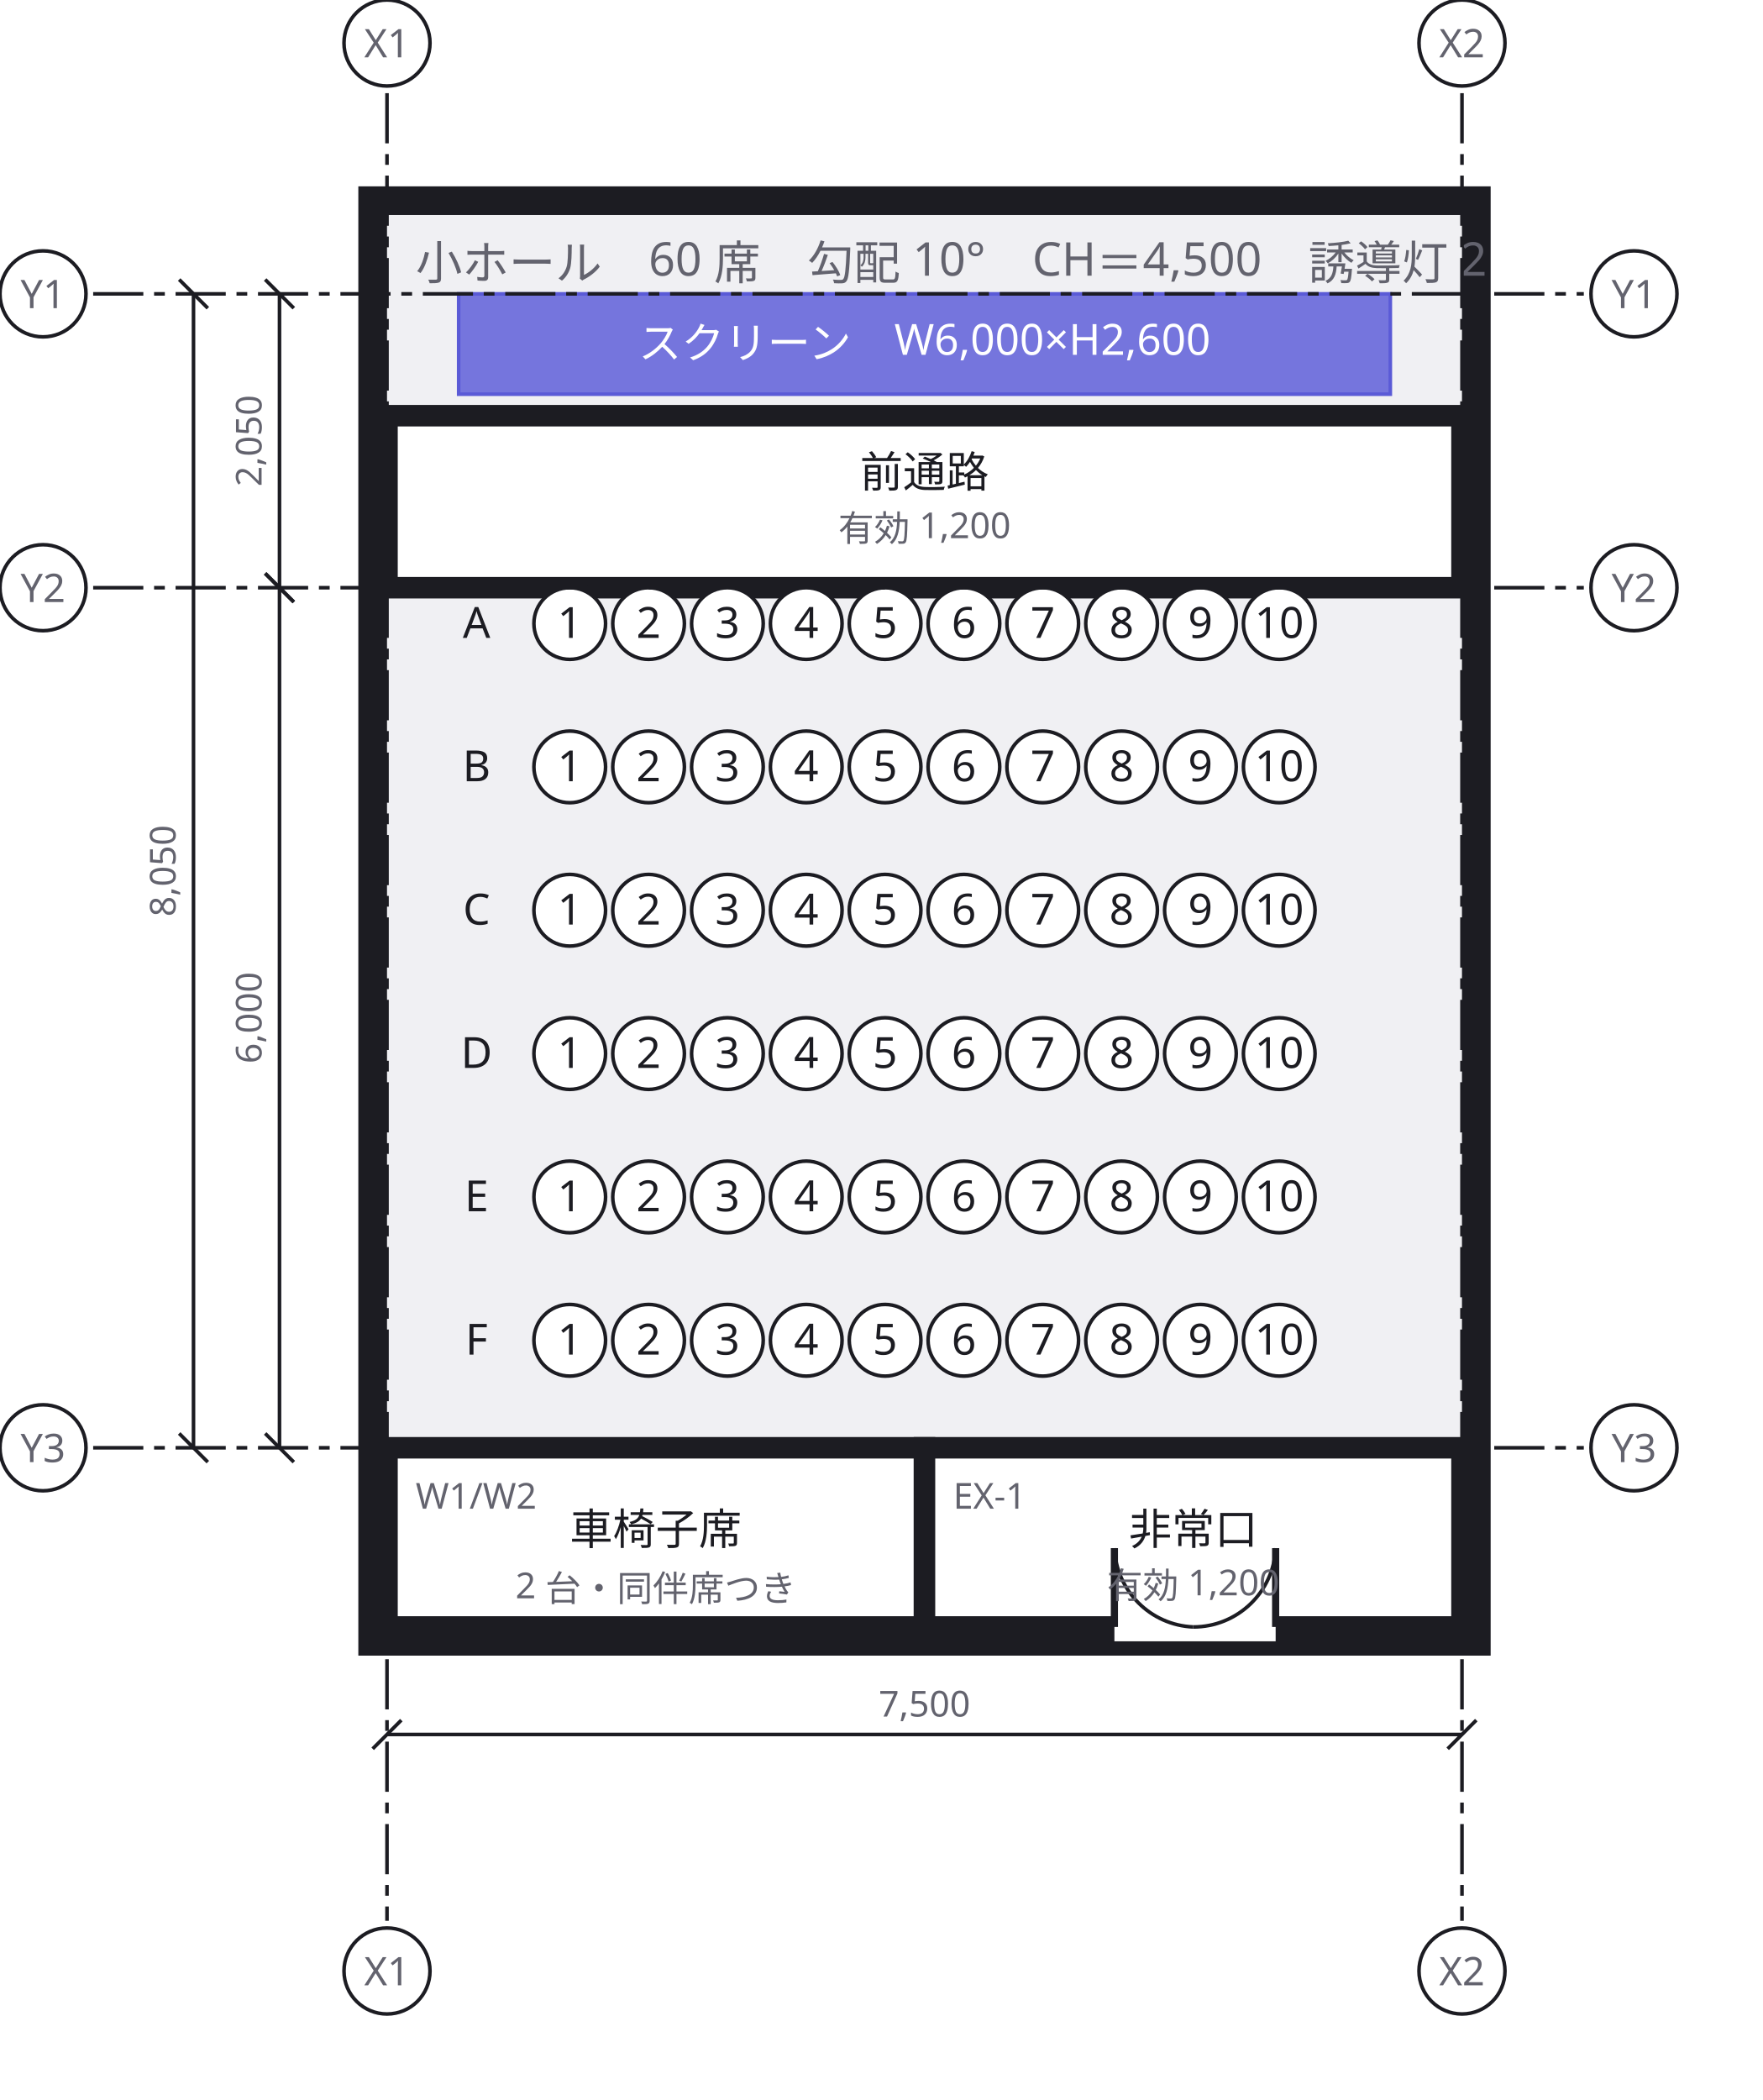
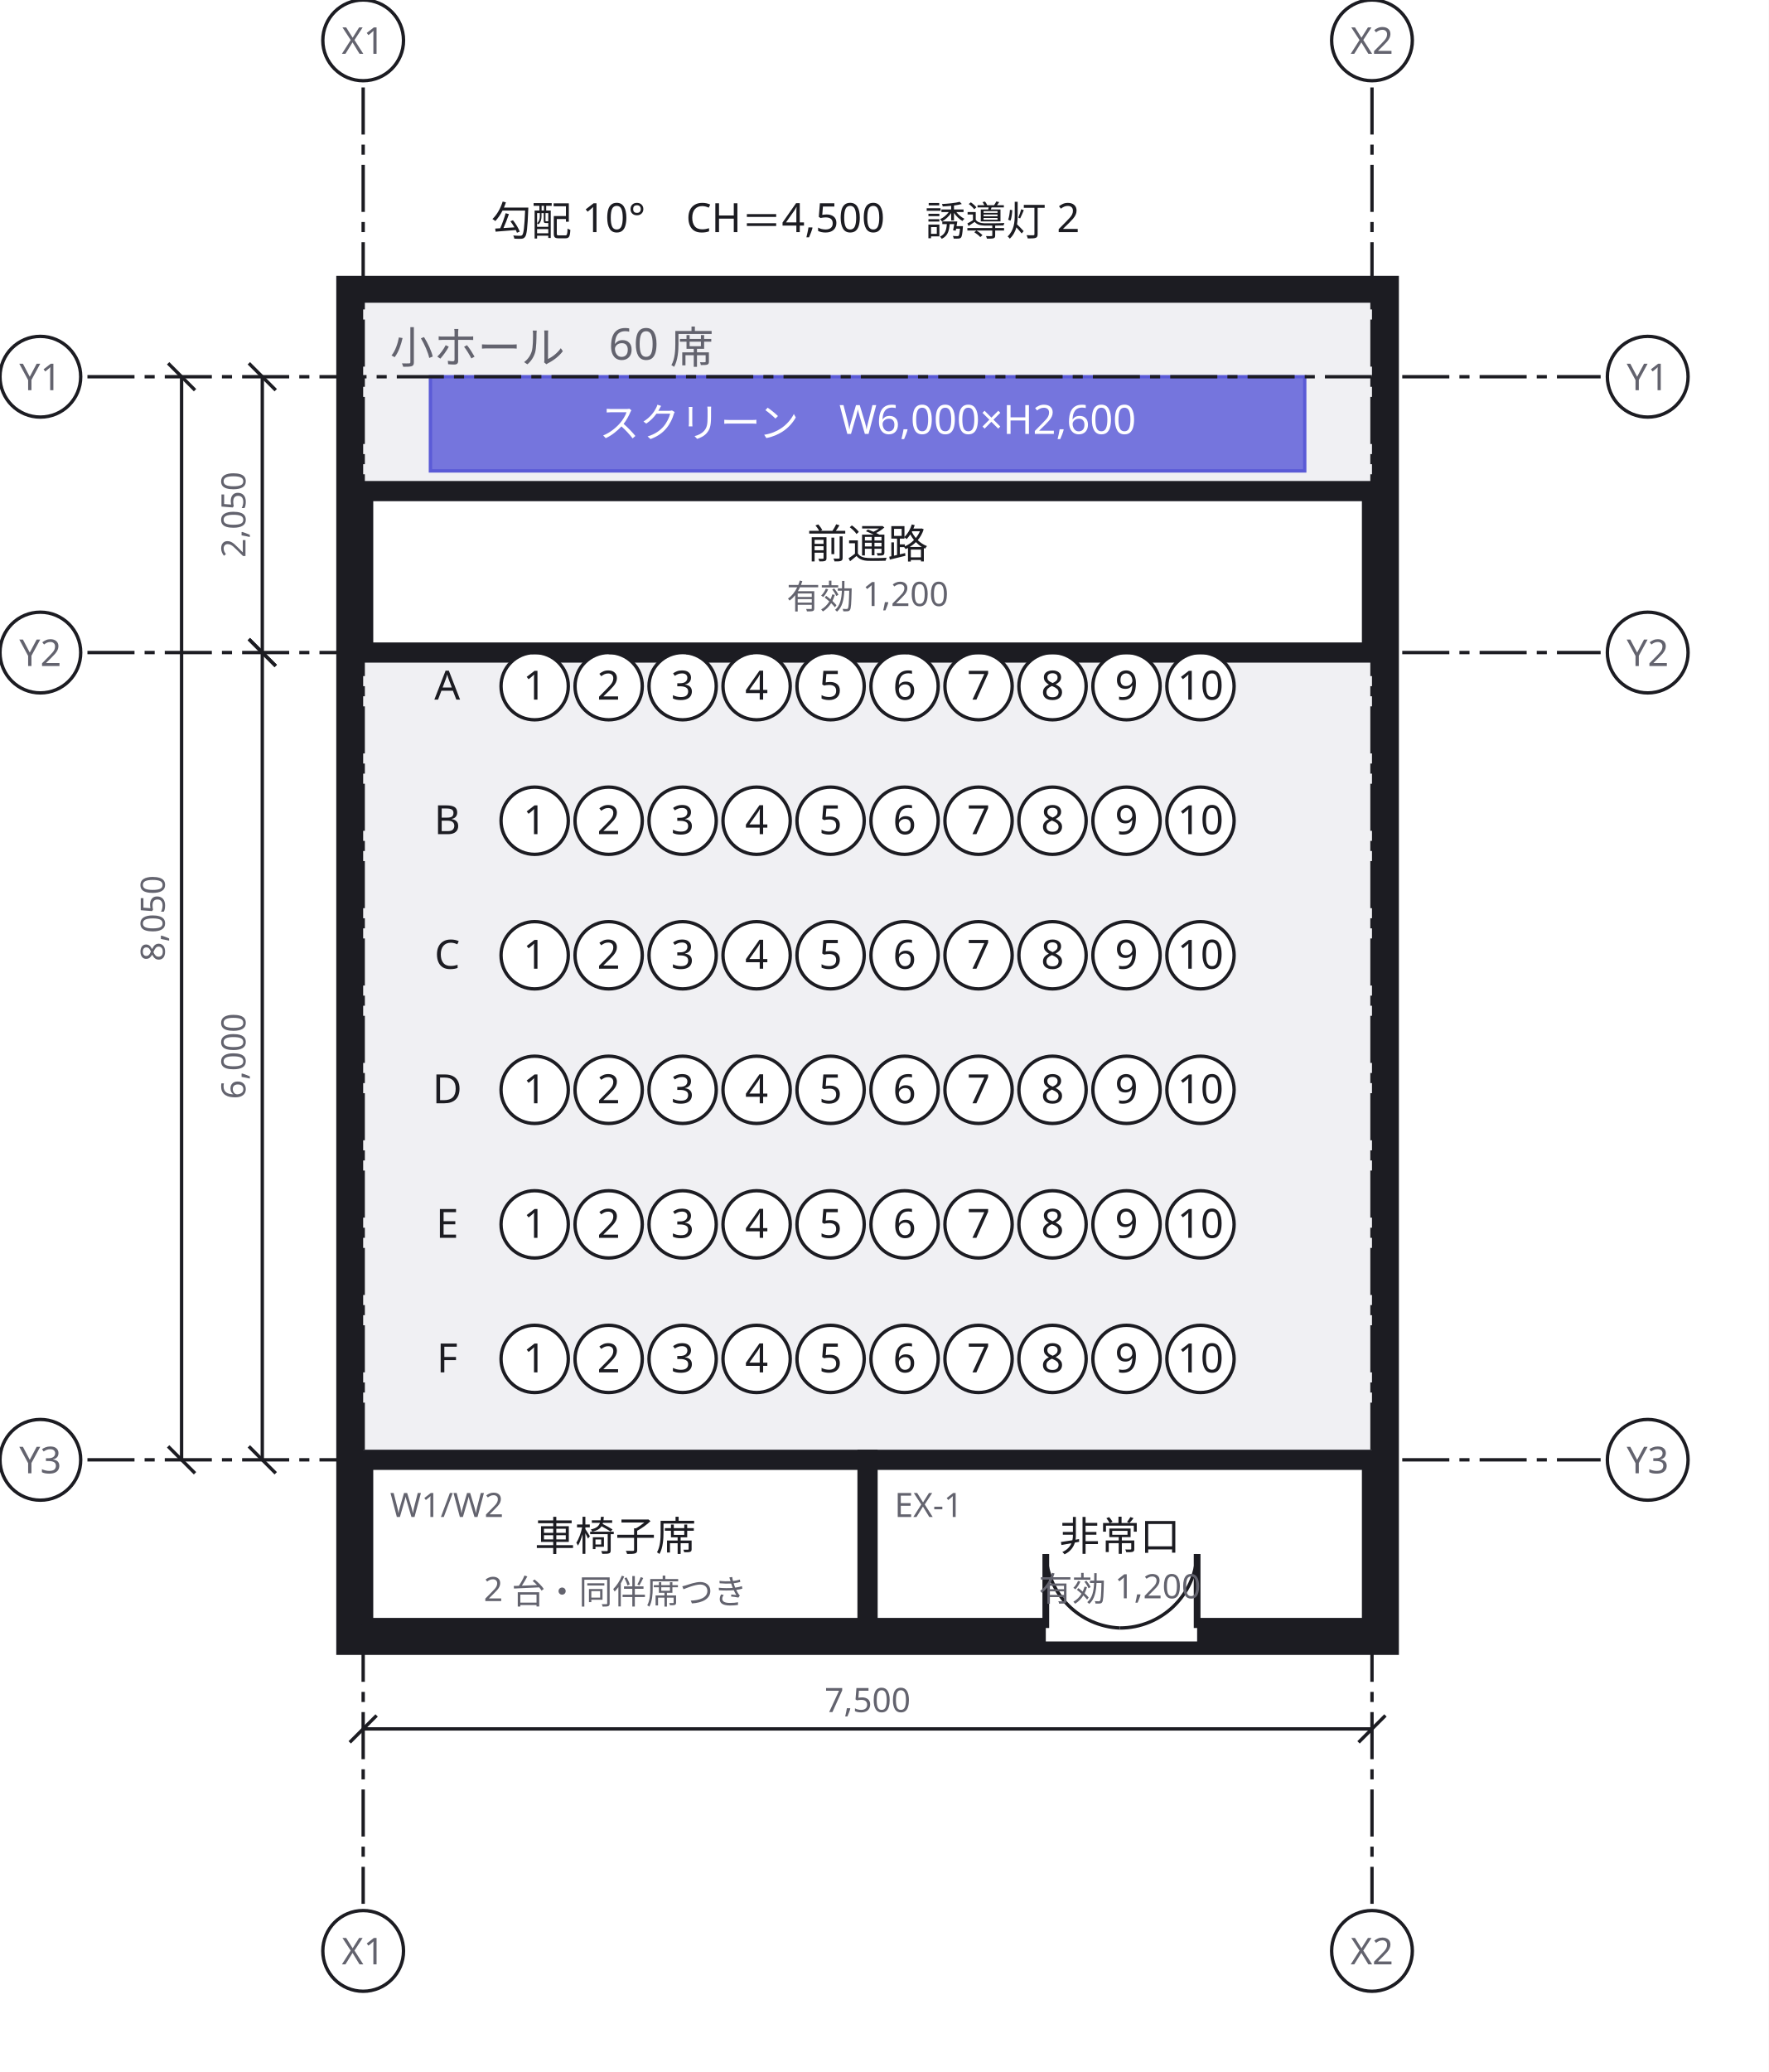
- <svg xmlns="http://www.w3.org/2000/svg" width="492" height="586" viewBox="0 0 492 586">
+ <svg xmlns="http://www.w3.org/2000/svg" width="526" height="616" viewBox="0 0 526 616">
  <defs>
    <marker id="arrow" viewBox="0 0 10 10" refX="9" refY="5" markerWidth="6" markerHeight="6" orient="auto">
      <path d="M 0 0 L 10 5 L 0 10 z" fill="#63636e" />
    </marker>
  </defs>
-   <rect data-paper="1" x="0" y="0" width="492" height="586" fill="#ffffff" />
+   <rect data-paper="1" x="0" y="0" width="526" height="616" fill="#ffffff" />
  <g data-group="hall">
-     <rect x="104" y="56" width="308" height="402" fill="#f0f0f3" stroke="#1c1c22" stroke-width="8" />
-     <text x="116" y="78" font-family="sans-serif" font-size="13" fill="#63636e">小ホール　60 席　勾配 10°　CH＝4,500　誘導灯 2</text>
+     <rect x="104" y="86" width="308" height="402" fill="#f0f0f3" stroke="#1c1c22" stroke-width="8" />
+     <text x="116" y="108" font-family="sans-serif" font-size="13" fill="#63636e">小ホール　60 席</text>
  </g>
  <g data-node="tsuro_f" data-pinned="false" data-shape="rect">
-     <rect x="108" y="116" width="300" height="48" fill="#ffffff" stroke="#1c1c22" stroke-width="6" />
-     <text x="258" y="136" text-anchor="middle" font-family="sans-serif" font-size="12" fill="#1c1c22">前通路</text>
-     <text x="258" y="151" text-anchor="middle" font-family="sans-serif" font-size="10" fill="#63636e">有効 1,200</text>
+     <rect x="108" y="146" width="300" height="48" fill="#ffffff" stroke="#1c1c22" stroke-width="6" />
+     <text x="258" y="166" text-anchor="middle" font-family="sans-serif" font-size="12" fill="#1c1c22">前通路</text>
+     <text x="258" y="181" text-anchor="middle" font-family="sans-serif" font-size="10" fill="#63636e">有効 1,200</text>
  </g>
  <g data-node="w1" data-pinned="false" data-shape="rect">
-     <rect x="108" y="404" width="150" height="50" fill="#ffffff" stroke="#1c1c22" stroke-width="6" />
-     <text x="116" y="421" font-family="sans-serif" font-size="10" fill="#63636e">W1/W2</text>
-     <text x="183" y="431" text-anchor="middle" font-family="sans-serif" font-size="12" fill="#1c1c22">車椅子席</text>
-     <text x="183" y="446" text-anchor="middle" font-family="sans-serif" font-size="10" fill="#63636e">2 台・同伴席つき</text>
+     <rect x="108" y="434" width="150" height="50" fill="#ffffff" stroke="#1c1c22" stroke-width="6" />
+     <text x="116" y="451" font-family="sans-serif" font-size="10" fill="#63636e">W1/W2</text>
+     <text x="183" y="461" text-anchor="middle" font-family="sans-serif" font-size="12" fill="#1c1c22">車椅子席</text>
+     <text x="183" y="476" text-anchor="middle" font-family="sans-serif" font-size="10" fill="#63636e">2 台・同伴席つき</text>
  </g>
  <g data-node="deguchi" data-pinned="false" data-shape="rect">
-     <rect x="258" y="404" width="150" height="50" fill="#ffffff" stroke="#1c1c22" stroke-width="6" />
-     <line x1="311" y1="454" x2="356" y2="454" stroke="#ffffff" stroke-width="8" />
-     <line x1="311" y1="454" x2="311" y2="432" stroke="#1c1c22" stroke-width="2" />
-     <path d="M 311 432 A 23 23 0 0 0 333 454" fill="none" stroke="#1c1c22" stroke-width="1" />
-     <line x1="356" y1="454" x2="356" y2="432" stroke="#1c1c22" stroke-width="2" />
-     <path d="M 356 432 A 23 23 0 0 1 333 454" fill="none" stroke="#1c1c22" stroke-width="1" />
-     <text x="266" y="421" font-family="sans-serif" font-size="10" fill="#63636e">EX-1</text>
-     <text x="333" y="431" text-anchor="middle" font-family="sans-serif" font-size="12" fill="#1c1c22">非常口</text>
-     <text x="333" y="446" text-anchor="middle" font-family="sans-serif" font-size="10" fill="#63636e">有効 1,200</text>
+     <rect x="258" y="434" width="150" height="50" fill="#ffffff" stroke="#1c1c22" stroke-width="6" />
+     <line x1="311" y1="484" x2="356" y2="484" stroke="#ffffff" stroke-width="8" />
+     <line x1="311" y1="484" x2="311" y2="462" stroke="#1c1c22" stroke-width="2" />
+     <path d="M 311 462 A 23 23 0 0 0 333 484" fill="none" stroke="#1c1c22" stroke-width="1" />
+     <line x1="356" y1="484" x2="356" y2="462" stroke="#1c1c22" stroke-width="2" />
+     <path d="M 356 462 A 23 23 0 0 1 333 484" fill="none" stroke="#1c1c22" stroke-width="1" />
+     <text x="266" y="451" font-family="sans-serif" font-size="10" fill="#63636e">EX-1</text>
+     <text x="333" y="461" text-anchor="middle" font-family="sans-serif" font-size="12" fill="#1c1c22">非常口</text>
+     <text x="333" y="476" text-anchor="middle" font-family="sans-serif" font-size="10" fill="#63636e">有効 1,200</text>
  </g>
  <g data-node="screen" data-pinned="false" data-appearance="primary" data-shape="rect">
-     <rect x="128" y="82" width="260" height="28" fill="#eeeefb" stroke="#5b5bd6" stroke-width="1" />
-     <rect x="128" y="82" width="260" height="28" fill="#5b5bd6" fill-opacity="0.82" />
-     <text x="258" y="100" text-anchor="middle" font-family="sans-serif" font-size="12" fill="#ffffff">スクリーン　W6,000×H2,600</text>
+     <rect x="128" y="112" width="260" height="28" fill="#eeeefb" stroke="#5b5bd6" stroke-width="1" />
+     <rect x="128" y="112" width="260" height="28" fill="#5b5bd6" fill-opacity="0.82" />
+     <text x="258" y="130" text-anchor="middle" font-family="sans-serif" font-size="12" fill="#ffffff">スクリーン　W6,000×H2,600</text>
+   </g>
+   <g data-node="hallnote" data-pinned="false" data-shape="rect">
+     <text x="146" y="70" text-anchor="start" font-family="sans-serif" font-size="12" fill="#1c1c22">勾配 10°　CH＝4,500　誘導灯 2</text>
  </g>
  <g data-node="row_a" data-pinned="false" data-shape="rect">
-     <text x="133" y="178" text-anchor="middle" font-family="sans-serif" font-size="12" fill="#1c1c22">A</text>
+     <text x="133" y="208" text-anchor="middle" font-family="sans-serif" font-size="12" fill="#1c1c22">A</text>
  </g>
  <g data-node="row_b" data-pinned="false" data-shape="rect">
-     <text x="133" y="218" text-anchor="middle" font-family="sans-serif" font-size="12" fill="#1c1c22">B</text>
+     <text x="133" y="248" text-anchor="middle" font-family="sans-serif" font-size="12" fill="#1c1c22">B</text>
  </g>
  <g data-node="row_c" data-pinned="false" data-shape="rect">
-     <text x="133" y="258" text-anchor="middle" font-family="sans-serif" font-size="12" fill="#1c1c22">C</text>
+     <text x="133" y="288" text-anchor="middle" font-family="sans-serif" font-size="12" fill="#1c1c22">C</text>
  </g>
  <g data-node="row_d" data-pinned="false" data-shape="rect">
-     <text x="133" y="298" text-anchor="middle" font-family="sans-serif" font-size="12" fill="#1c1c22">D</text>
+     <text x="133" y="328" text-anchor="middle" font-family="sans-serif" font-size="12" fill="#1c1c22">D</text>
  </g>
  <g data-node="row_e" data-pinned="false" data-shape="rect">
-     <text x="133" y="338" text-anchor="middle" font-family="sans-serif" font-size="12" fill="#1c1c22">E</text>
+     <text x="133" y="368" text-anchor="middle" font-family="sans-serif" font-size="12" fill="#1c1c22">E</text>
  </g>
  <g data-node="row_f" data-pinned="false" data-shape="rect">
-     <text x="133" y="378" text-anchor="middle" font-family="sans-serif" font-size="12" fill="#1c1c22">F</text>
+     <text x="133" y="408" text-anchor="middle" font-family="sans-serif" font-size="12" fill="#1c1c22">F</text>
  </g>
  <g data-node="a1" data-pinned="false" data-shape="rect">
-     <circle cx="159" cy="174" r="10" fill="#ffffff" stroke="#1c1c22" stroke-width="1" />
-     <text x="159" y="178" text-anchor="middle" font-family="sans-serif" font-size="12" fill="#1c1c22">1</text>
+     <circle cx="159" cy="204" r="10" fill="#ffffff" stroke="#1c1c22" stroke-width="1" />
+     <text x="159" y="208" text-anchor="middle" font-family="sans-serif" font-size="12" fill="#1c1c22">1</text>
  </g>
  <g data-node="a2" data-pinned="false" data-shape="rect">
-     <circle cx="181" cy="174" r="10" fill="#ffffff" stroke="#1c1c22" stroke-width="1" />
-     <text x="181" y="178" text-anchor="middle" font-family="sans-serif" font-size="12" fill="#1c1c22">2</text>
+     <circle cx="181" cy="204" r="10" fill="#ffffff" stroke="#1c1c22" stroke-width="1" />
+     <text x="181" y="208" text-anchor="middle" font-family="sans-serif" font-size="12" fill="#1c1c22">2</text>
  </g>
  <g data-node="a3" data-pinned="false" data-shape="rect">
-     <circle cx="203" cy="174" r="10" fill="#ffffff" stroke="#1c1c22" stroke-width="1" />
-     <text x="203" y="178" text-anchor="middle" font-family="sans-serif" font-size="12" fill="#1c1c22">3</text>
+     <circle cx="203" cy="204" r="10" fill="#ffffff" stroke="#1c1c22" stroke-width="1" />
+     <text x="203" y="208" text-anchor="middle" font-family="sans-serif" font-size="12" fill="#1c1c22">3</text>
  </g>
  <g data-node="a4" data-pinned="false" data-shape="rect">
-     <circle cx="225" cy="174" r="10" fill="#ffffff" stroke="#1c1c22" stroke-width="1" />
-     <text x="225" y="178" text-anchor="middle" font-family="sans-serif" font-size="12" fill="#1c1c22">4</text>
+     <circle cx="225" cy="204" r="10" fill="#ffffff" stroke="#1c1c22" stroke-width="1" />
+     <text x="225" y="208" text-anchor="middle" font-family="sans-serif" font-size="12" fill="#1c1c22">4</text>
  </g>
  <g data-node="a5" data-pinned="false" data-shape="rect">
-     <circle cx="247" cy="174" r="10" fill="#ffffff" stroke="#1c1c22" stroke-width="1" />
-     <text x="247" y="178" text-anchor="middle" font-family="sans-serif" font-size="12" fill="#1c1c22">5</text>
+     <circle cx="247" cy="204" r="10" fill="#ffffff" stroke="#1c1c22" stroke-width="1" />
+     <text x="247" y="208" text-anchor="middle" font-family="sans-serif" font-size="12" fill="#1c1c22">5</text>
  </g>
  <g data-node="a6" data-pinned="false" data-shape="rect">
-     <circle cx="269" cy="174" r="10" fill="#ffffff" stroke="#1c1c22" stroke-width="1" />
-     <text x="269" y="178" text-anchor="middle" font-family="sans-serif" font-size="12" fill="#1c1c22">6</text>
+     <circle cx="269" cy="204" r="10" fill="#ffffff" stroke="#1c1c22" stroke-width="1" />
+     <text x="269" y="208" text-anchor="middle" font-family="sans-serif" font-size="12" fill="#1c1c22">6</text>
  </g>
  <g data-node="a7" data-pinned="false" data-shape="rect">
-     <circle cx="291" cy="174" r="10" fill="#ffffff" stroke="#1c1c22" stroke-width="1" />
-     <text x="291" y="178" text-anchor="middle" font-family="sans-serif" font-size="12" fill="#1c1c22">7</text>
+     <circle cx="291" cy="204" r="10" fill="#ffffff" stroke="#1c1c22" stroke-width="1" />
+     <text x="291" y="208" text-anchor="middle" font-family="sans-serif" font-size="12" fill="#1c1c22">7</text>
  </g>
  <g data-node="a8" data-pinned="false" data-shape="rect">
-     <circle cx="313" cy="174" r="10" fill="#ffffff" stroke="#1c1c22" stroke-width="1" />
-     <text x="313" y="178" text-anchor="middle" font-family="sans-serif" font-size="12" fill="#1c1c22">8</text>
+     <circle cx="313" cy="204" r="10" fill="#ffffff" stroke="#1c1c22" stroke-width="1" />
+     <text x="313" y="208" text-anchor="middle" font-family="sans-serif" font-size="12" fill="#1c1c22">8</text>
  </g>
  <g data-node="a9" data-pinned="false" data-shape="rect">
-     <circle cx="335" cy="174" r="10" fill="#ffffff" stroke="#1c1c22" stroke-width="1" />
-     <text x="335" y="178" text-anchor="middle" font-family="sans-serif" font-size="12" fill="#1c1c22">9</text>
+     <circle cx="335" cy="204" r="10" fill="#ffffff" stroke="#1c1c22" stroke-width="1" />
+     <text x="335" y="208" text-anchor="middle" font-family="sans-serif" font-size="12" fill="#1c1c22">9</text>
  </g>
  <g data-node="a10" data-pinned="false" data-shape="rect">
-     <circle cx="357" cy="174" r="10" fill="#ffffff" stroke="#1c1c22" stroke-width="1" />
-     <text x="357" y="178" text-anchor="middle" font-family="sans-serif" font-size="12" fill="#1c1c22">10</text>
+     <circle cx="357" cy="204" r="10" fill="#ffffff" stroke="#1c1c22" stroke-width="1" />
+     <text x="357" y="208" text-anchor="middle" font-family="sans-serif" font-size="12" fill="#1c1c22">10</text>
  </g>
  <g data-node="b1" data-pinned="false" data-shape="rect">
-     <circle cx="159" cy="214" r="10" fill="#ffffff" stroke="#1c1c22" stroke-width="1" />
-     <text x="159" y="218" text-anchor="middle" font-family="sans-serif" font-size="12" fill="#1c1c22">1</text>
+     <circle cx="159" cy="244" r="10" fill="#ffffff" stroke="#1c1c22" stroke-width="1" />
+     <text x="159" y="248" text-anchor="middle" font-family="sans-serif" font-size="12" fill="#1c1c22">1</text>
  </g>
  <g data-node="b2" data-pinned="false" data-shape="rect">
-     <circle cx="181" cy="214" r="10" fill="#ffffff" stroke="#1c1c22" stroke-width="1" />
-     <text x="181" y="218" text-anchor="middle" font-family="sans-serif" font-size="12" fill="#1c1c22">2</text>
+     <circle cx="181" cy="244" r="10" fill="#ffffff" stroke="#1c1c22" stroke-width="1" />
+     <text x="181" y="248" text-anchor="middle" font-family="sans-serif" font-size="12" fill="#1c1c22">2</text>
  </g>
  <g data-node="b3" data-pinned="false" data-shape="rect">
-     <circle cx="203" cy="214" r="10" fill="#ffffff" stroke="#1c1c22" stroke-width="1" />
-     <text x="203" y="218" text-anchor="middle" font-family="sans-serif" font-size="12" fill="#1c1c22">3</text>
+     <circle cx="203" cy="244" r="10" fill="#ffffff" stroke="#1c1c22" stroke-width="1" />
+     <text x="203" y="248" text-anchor="middle" font-family="sans-serif" font-size="12" fill="#1c1c22">3</text>
  </g>
  <g data-node="b4" data-pinned="false" data-shape="rect">
-     <circle cx="225" cy="214" r="10" fill="#ffffff" stroke="#1c1c22" stroke-width="1" />
-     <text x="225" y="218" text-anchor="middle" font-family="sans-serif" font-size="12" fill="#1c1c22">4</text>
+     <circle cx="225" cy="244" r="10" fill="#ffffff" stroke="#1c1c22" stroke-width="1" />
+     <text x="225" y="248" text-anchor="middle" font-family="sans-serif" font-size="12" fill="#1c1c22">4</text>
  </g>
  <g data-node="b5" data-pinned="false" data-shape="rect">
-     <circle cx="247" cy="214" r="10" fill="#ffffff" stroke="#1c1c22" stroke-width="1" />
-     <text x="247" y="218" text-anchor="middle" font-family="sans-serif" font-size="12" fill="#1c1c22">5</text>
+     <circle cx="247" cy="244" r="10" fill="#ffffff" stroke="#1c1c22" stroke-width="1" />
+     <text x="247" y="248" text-anchor="middle" font-family="sans-serif" font-size="12" fill="#1c1c22">5</text>
  </g>
  <g data-node="b6" data-pinned="false" data-shape="rect">
-     <circle cx="269" cy="214" r="10" fill="#ffffff" stroke="#1c1c22" stroke-width="1" />
-     <text x="269" y="218" text-anchor="middle" font-family="sans-serif" font-size="12" fill="#1c1c22">6</text>
+     <circle cx="269" cy="244" r="10" fill="#ffffff" stroke="#1c1c22" stroke-width="1" />
+     <text x="269" y="248" text-anchor="middle" font-family="sans-serif" font-size="12" fill="#1c1c22">6</text>
  </g>
  <g data-node="b7" data-pinned="false" data-shape="rect">
-     <circle cx="291" cy="214" r="10" fill="#ffffff" stroke="#1c1c22" stroke-width="1" />
-     <text x="291" y="218" text-anchor="middle" font-family="sans-serif" font-size="12" fill="#1c1c22">7</text>
+     <circle cx="291" cy="244" r="10" fill="#ffffff" stroke="#1c1c22" stroke-width="1" />
+     <text x="291" y="248" text-anchor="middle" font-family="sans-serif" font-size="12" fill="#1c1c22">7</text>
  </g>
  <g data-node="b8" data-pinned="false" data-shape="rect">
-     <circle cx="313" cy="214" r="10" fill="#ffffff" stroke="#1c1c22" stroke-width="1" />
-     <text x="313" y="218" text-anchor="middle" font-family="sans-serif" font-size="12" fill="#1c1c22">8</text>
+     <circle cx="313" cy="244" r="10" fill="#ffffff" stroke="#1c1c22" stroke-width="1" />
+     <text x="313" y="248" text-anchor="middle" font-family="sans-serif" font-size="12" fill="#1c1c22">8</text>
  </g>
  <g data-node="b9" data-pinned="false" data-shape="rect">
-     <circle cx="335" cy="214" r="10" fill="#ffffff" stroke="#1c1c22" stroke-width="1" />
-     <text x="335" y="218" text-anchor="middle" font-family="sans-serif" font-size="12" fill="#1c1c22">9</text>
+     <circle cx="335" cy="244" r="10" fill="#ffffff" stroke="#1c1c22" stroke-width="1" />
+     <text x="335" y="248" text-anchor="middle" font-family="sans-serif" font-size="12" fill="#1c1c22">9</text>
  </g>
  <g data-node="b10" data-pinned="false" data-shape="rect">
-     <circle cx="357" cy="214" r="10" fill="#ffffff" stroke="#1c1c22" stroke-width="1" />
-     <text x="357" y="218" text-anchor="middle" font-family="sans-serif" font-size="12" fill="#1c1c22">10</text>
+     <circle cx="357" cy="244" r="10" fill="#ffffff" stroke="#1c1c22" stroke-width="1" />
+     <text x="357" y="248" text-anchor="middle" font-family="sans-serif" font-size="12" fill="#1c1c22">10</text>
  </g>
  <g data-node="c1" data-pinned="false" data-shape="rect">
-     <circle cx="159" cy="254" r="10" fill="#ffffff" stroke="#1c1c22" stroke-width="1" />
-     <text x="159" y="258" text-anchor="middle" font-family="sans-serif" font-size="12" fill="#1c1c22">1</text>
+     <circle cx="159" cy="284" r="10" fill="#ffffff" stroke="#1c1c22" stroke-width="1" />
+     <text x="159" y="288" text-anchor="middle" font-family="sans-serif" font-size="12" fill="#1c1c22">1</text>
  </g>
  <g data-node="c2" data-pinned="false" data-shape="rect">
-     <circle cx="181" cy="254" r="10" fill="#ffffff" stroke="#1c1c22" stroke-width="1" />
-     <text x="181" y="258" text-anchor="middle" font-family="sans-serif" font-size="12" fill="#1c1c22">2</text>
+     <circle cx="181" cy="284" r="10" fill="#ffffff" stroke="#1c1c22" stroke-width="1" />
+     <text x="181" y="288" text-anchor="middle" font-family="sans-serif" font-size="12" fill="#1c1c22">2</text>
  </g>
  <g data-node="c3" data-pinned="false" data-shape="rect">
-     <circle cx="203" cy="254" r="10" fill="#ffffff" stroke="#1c1c22" stroke-width="1" />
-     <text x="203" y="258" text-anchor="middle" font-family="sans-serif" font-size="12" fill="#1c1c22">3</text>
+     <circle cx="203" cy="284" r="10" fill="#ffffff" stroke="#1c1c22" stroke-width="1" />
+     <text x="203" y="288" text-anchor="middle" font-family="sans-serif" font-size="12" fill="#1c1c22">3</text>
  </g>
  <g data-node="c4" data-pinned="false" data-shape="rect">
-     <circle cx="225" cy="254" r="10" fill="#ffffff" stroke="#1c1c22" stroke-width="1" />
-     <text x="225" y="258" text-anchor="middle" font-family="sans-serif" font-size="12" fill="#1c1c22">4</text>
+     <circle cx="225" cy="284" r="10" fill="#ffffff" stroke="#1c1c22" stroke-width="1" />
+     <text x="225" y="288" text-anchor="middle" font-family="sans-serif" font-size="12" fill="#1c1c22">4</text>
  </g>
  <g data-node="c5" data-pinned="false" data-shape="rect">
-     <circle cx="247" cy="254" r="10" fill="#ffffff" stroke="#1c1c22" stroke-width="1" />
-     <text x="247" y="258" text-anchor="middle" font-family="sans-serif" font-size="12" fill="#1c1c22">5</text>
+     <circle cx="247" cy="284" r="10" fill="#ffffff" stroke="#1c1c22" stroke-width="1" />
+     <text x="247" y="288" text-anchor="middle" font-family="sans-serif" font-size="12" fill="#1c1c22">5</text>
  </g>
  <g data-node="c6" data-pinned="false" data-shape="rect">
-     <circle cx="269" cy="254" r="10" fill="#ffffff" stroke="#1c1c22" stroke-width="1" />
-     <text x="269" y="258" text-anchor="middle" font-family="sans-serif" font-size="12" fill="#1c1c22">6</text>
+     <circle cx="269" cy="284" r="10" fill="#ffffff" stroke="#1c1c22" stroke-width="1" />
+     <text x="269" y="288" text-anchor="middle" font-family="sans-serif" font-size="12" fill="#1c1c22">6</text>
  </g>
  <g data-node="c7" data-pinned="false" data-shape="rect">
-     <circle cx="291" cy="254" r="10" fill="#ffffff" stroke="#1c1c22" stroke-width="1" />
-     <text x="291" y="258" text-anchor="middle" font-family="sans-serif" font-size="12" fill="#1c1c22">7</text>
+     <circle cx="291" cy="284" r="10" fill="#ffffff" stroke="#1c1c22" stroke-width="1" />
+     <text x="291" y="288" text-anchor="middle" font-family="sans-serif" font-size="12" fill="#1c1c22">7</text>
  </g>
  <g data-node="c8" data-pinned="false" data-shape="rect">
-     <circle cx="313" cy="254" r="10" fill="#ffffff" stroke="#1c1c22" stroke-width="1" />
-     <text x="313" y="258" text-anchor="middle" font-family="sans-serif" font-size="12" fill="#1c1c22">8</text>
+     <circle cx="313" cy="284" r="10" fill="#ffffff" stroke="#1c1c22" stroke-width="1" />
+     <text x="313" y="288" text-anchor="middle" font-family="sans-serif" font-size="12" fill="#1c1c22">8</text>
  </g>
  <g data-node="c9" data-pinned="false" data-shape="rect">
-     <circle cx="335" cy="254" r="10" fill="#ffffff" stroke="#1c1c22" stroke-width="1" />
-     <text x="335" y="258" text-anchor="middle" font-family="sans-serif" font-size="12" fill="#1c1c22">9</text>
+     <circle cx="335" cy="284" r="10" fill="#ffffff" stroke="#1c1c22" stroke-width="1" />
+     <text x="335" y="288" text-anchor="middle" font-family="sans-serif" font-size="12" fill="#1c1c22">9</text>
  </g>
  <g data-node="c10" data-pinned="false" data-shape="rect">
-     <circle cx="357" cy="254" r="10" fill="#ffffff" stroke="#1c1c22" stroke-width="1" />
-     <text x="357" y="258" text-anchor="middle" font-family="sans-serif" font-size="12" fill="#1c1c22">10</text>
+     <circle cx="357" cy="284" r="10" fill="#ffffff" stroke="#1c1c22" stroke-width="1" />
+     <text x="357" y="288" text-anchor="middle" font-family="sans-serif" font-size="12" fill="#1c1c22">10</text>
  </g>
  <g data-node="d1" data-pinned="false" data-shape="rect">
-     <circle cx="159" cy="294" r="10" fill="#ffffff" stroke="#1c1c22" stroke-width="1" />
-     <text x="159" y="298" text-anchor="middle" font-family="sans-serif" font-size="12" fill="#1c1c22">1</text>
+     <circle cx="159" cy="324" r="10" fill="#ffffff" stroke="#1c1c22" stroke-width="1" />
+     <text x="159" y="328" text-anchor="middle" font-family="sans-serif" font-size="12" fill="#1c1c22">1</text>
  </g>
  <g data-node="d2" data-pinned="false" data-shape="rect">
-     <circle cx="181" cy="294" r="10" fill="#ffffff" stroke="#1c1c22" stroke-width="1" />
-     <text x="181" y="298" text-anchor="middle" font-family="sans-serif" font-size="12" fill="#1c1c22">2</text>
+     <circle cx="181" cy="324" r="10" fill="#ffffff" stroke="#1c1c22" stroke-width="1" />
+     <text x="181" y="328" text-anchor="middle" font-family="sans-serif" font-size="12" fill="#1c1c22">2</text>
  </g>
  <g data-node="d3" data-pinned="false" data-shape="rect">
-     <circle cx="203" cy="294" r="10" fill="#ffffff" stroke="#1c1c22" stroke-width="1" />
-     <text x="203" y="298" text-anchor="middle" font-family="sans-serif" font-size="12" fill="#1c1c22">3</text>
+     <circle cx="203" cy="324" r="10" fill="#ffffff" stroke="#1c1c22" stroke-width="1" />
+     <text x="203" y="328" text-anchor="middle" font-family="sans-serif" font-size="12" fill="#1c1c22">3</text>
  </g>
  <g data-node="d4" data-pinned="false" data-shape="rect">
-     <circle cx="225" cy="294" r="10" fill="#ffffff" stroke="#1c1c22" stroke-width="1" />
-     <text x="225" y="298" text-anchor="middle" font-family="sans-serif" font-size="12" fill="#1c1c22">4</text>
+     <circle cx="225" cy="324" r="10" fill="#ffffff" stroke="#1c1c22" stroke-width="1" />
+     <text x="225" y="328" text-anchor="middle" font-family="sans-serif" font-size="12" fill="#1c1c22">4</text>
  </g>
  <g data-node="d5" data-pinned="false" data-shape="rect">
-     <circle cx="247" cy="294" r="10" fill="#ffffff" stroke="#1c1c22" stroke-width="1" />
-     <text x="247" y="298" text-anchor="middle" font-family="sans-serif" font-size="12" fill="#1c1c22">5</text>
+     <circle cx="247" cy="324" r="10" fill="#ffffff" stroke="#1c1c22" stroke-width="1" />
+     <text x="247" y="328" text-anchor="middle" font-family="sans-serif" font-size="12" fill="#1c1c22">5</text>
  </g>
  <g data-node="d6" data-pinned="false" data-shape="rect">
-     <circle cx="269" cy="294" r="10" fill="#ffffff" stroke="#1c1c22" stroke-width="1" />
-     <text x="269" y="298" text-anchor="middle" font-family="sans-serif" font-size="12" fill="#1c1c22">6</text>
+     <circle cx="269" cy="324" r="10" fill="#ffffff" stroke="#1c1c22" stroke-width="1" />
+     <text x="269" y="328" text-anchor="middle" font-family="sans-serif" font-size="12" fill="#1c1c22">6</text>
  </g>
  <g data-node="d7" data-pinned="false" data-shape="rect">
-     <circle cx="291" cy="294" r="10" fill="#ffffff" stroke="#1c1c22" stroke-width="1" />
-     <text x="291" y="298" text-anchor="middle" font-family="sans-serif" font-size="12" fill="#1c1c22">7</text>
+     <circle cx="291" cy="324" r="10" fill="#ffffff" stroke="#1c1c22" stroke-width="1" />
+     <text x="291" y="328" text-anchor="middle" font-family="sans-serif" font-size="12" fill="#1c1c22">7</text>
  </g>
  <g data-node="d8" data-pinned="false" data-shape="rect">
-     <circle cx="313" cy="294" r="10" fill="#ffffff" stroke="#1c1c22" stroke-width="1" />
-     <text x="313" y="298" text-anchor="middle" font-family="sans-serif" font-size="12" fill="#1c1c22">8</text>
+     <circle cx="313" cy="324" r="10" fill="#ffffff" stroke="#1c1c22" stroke-width="1" />
+     <text x="313" y="328" text-anchor="middle" font-family="sans-serif" font-size="12" fill="#1c1c22">8</text>
  </g>
  <g data-node="d9" data-pinned="false" data-shape="rect">
-     <circle cx="335" cy="294" r="10" fill="#ffffff" stroke="#1c1c22" stroke-width="1" />
-     <text x="335" y="298" text-anchor="middle" font-family="sans-serif" font-size="12" fill="#1c1c22">9</text>
+     <circle cx="335" cy="324" r="10" fill="#ffffff" stroke="#1c1c22" stroke-width="1" />
+     <text x="335" y="328" text-anchor="middle" font-family="sans-serif" font-size="12" fill="#1c1c22">9</text>
  </g>
  <g data-node="d10" data-pinned="false" data-shape="rect">
-     <circle cx="357" cy="294" r="10" fill="#ffffff" stroke="#1c1c22" stroke-width="1" />
-     <text x="357" y="298" text-anchor="middle" font-family="sans-serif" font-size="12" fill="#1c1c22">10</text>
+     <circle cx="357" cy="324" r="10" fill="#ffffff" stroke="#1c1c22" stroke-width="1" />
+     <text x="357" y="328" text-anchor="middle" font-family="sans-serif" font-size="12" fill="#1c1c22">10</text>
  </g>
  <g data-node="e1" data-pinned="false" data-shape="rect">
-     <circle cx="159" cy="334" r="10" fill="#ffffff" stroke="#1c1c22" stroke-width="1" />
-     <text x="159" y="338" text-anchor="middle" font-family="sans-serif" font-size="12" fill="#1c1c22">1</text>
+     <circle cx="159" cy="364" r="10" fill="#ffffff" stroke="#1c1c22" stroke-width="1" />
+     <text x="159" y="368" text-anchor="middle" font-family="sans-serif" font-size="12" fill="#1c1c22">1</text>
  </g>
  <g data-node="e2" data-pinned="false" data-shape="rect">
-     <circle cx="181" cy="334" r="10" fill="#ffffff" stroke="#1c1c22" stroke-width="1" />
-     <text x="181" y="338" text-anchor="middle" font-family="sans-serif" font-size="12" fill="#1c1c22">2</text>
+     <circle cx="181" cy="364" r="10" fill="#ffffff" stroke="#1c1c22" stroke-width="1" />
+     <text x="181" y="368" text-anchor="middle" font-family="sans-serif" font-size="12" fill="#1c1c22">2</text>
  </g>
  <g data-node="e3" data-pinned="false" data-shape="rect">
-     <circle cx="203" cy="334" r="10" fill="#ffffff" stroke="#1c1c22" stroke-width="1" />
-     <text x="203" y="338" text-anchor="middle" font-family="sans-serif" font-size="12" fill="#1c1c22">3</text>
+     <circle cx="203" cy="364" r="10" fill="#ffffff" stroke="#1c1c22" stroke-width="1" />
+     <text x="203" y="368" text-anchor="middle" font-family="sans-serif" font-size="12" fill="#1c1c22">3</text>
  </g>
  <g data-node="e4" data-pinned="false" data-shape="rect">
-     <circle cx="225" cy="334" r="10" fill="#ffffff" stroke="#1c1c22" stroke-width="1" />
-     <text x="225" y="338" text-anchor="middle" font-family="sans-serif" font-size="12" fill="#1c1c22">4</text>
+     <circle cx="225" cy="364" r="10" fill="#ffffff" stroke="#1c1c22" stroke-width="1" />
+     <text x="225" y="368" text-anchor="middle" font-family="sans-serif" font-size="12" fill="#1c1c22">4</text>
  </g>
  <g data-node="e5" data-pinned="false" data-shape="rect">
-     <circle cx="247" cy="334" r="10" fill="#ffffff" stroke="#1c1c22" stroke-width="1" />
-     <text x="247" y="338" text-anchor="middle" font-family="sans-serif" font-size="12" fill="#1c1c22">5</text>
+     <circle cx="247" cy="364" r="10" fill="#ffffff" stroke="#1c1c22" stroke-width="1" />
+     <text x="247" y="368" text-anchor="middle" font-family="sans-serif" font-size="12" fill="#1c1c22">5</text>
  </g>
  <g data-node="e6" data-pinned="false" data-shape="rect">
-     <circle cx="269" cy="334" r="10" fill="#ffffff" stroke="#1c1c22" stroke-width="1" />
-     <text x="269" y="338" text-anchor="middle" font-family="sans-serif" font-size="12" fill="#1c1c22">6</text>
+     <circle cx="269" cy="364" r="10" fill="#ffffff" stroke="#1c1c22" stroke-width="1" />
+     <text x="269" y="368" text-anchor="middle" font-family="sans-serif" font-size="12" fill="#1c1c22">6</text>
  </g>
  <g data-node="e7" data-pinned="false" data-shape="rect">
-     <circle cx="291" cy="334" r="10" fill="#ffffff" stroke="#1c1c22" stroke-width="1" />
-     <text x="291" y="338" text-anchor="middle" font-family="sans-serif" font-size="12" fill="#1c1c22">7</text>
+     <circle cx="291" cy="364" r="10" fill="#ffffff" stroke="#1c1c22" stroke-width="1" />
+     <text x="291" y="368" text-anchor="middle" font-family="sans-serif" font-size="12" fill="#1c1c22">7</text>
  </g>
  <g data-node="e8" data-pinned="false" data-shape="rect">
-     <circle cx="313" cy="334" r="10" fill="#ffffff" stroke="#1c1c22" stroke-width="1" />
-     <text x="313" y="338" text-anchor="middle" font-family="sans-serif" font-size="12" fill="#1c1c22">8</text>
+     <circle cx="313" cy="364" r="10" fill="#ffffff" stroke="#1c1c22" stroke-width="1" />
+     <text x="313" y="368" text-anchor="middle" font-family="sans-serif" font-size="12" fill="#1c1c22">8</text>
  </g>
  <g data-node="e9" data-pinned="false" data-shape="rect">
-     <circle cx="335" cy="334" r="10" fill="#ffffff" stroke="#1c1c22" stroke-width="1" />
-     <text x="335" y="338" text-anchor="middle" font-family="sans-serif" font-size="12" fill="#1c1c22">9</text>
+     <circle cx="335" cy="364" r="10" fill="#ffffff" stroke="#1c1c22" stroke-width="1" />
+     <text x="335" y="368" text-anchor="middle" font-family="sans-serif" font-size="12" fill="#1c1c22">9</text>
  </g>
  <g data-node="e10" data-pinned="false" data-shape="rect">
-     <circle cx="357" cy="334" r="10" fill="#ffffff" stroke="#1c1c22" stroke-width="1" />
-     <text x="357" y="338" text-anchor="middle" font-family="sans-serif" font-size="12" fill="#1c1c22">10</text>
+     <circle cx="357" cy="364" r="10" fill="#ffffff" stroke="#1c1c22" stroke-width="1" />
+     <text x="357" y="368" text-anchor="middle" font-family="sans-serif" font-size="12" fill="#1c1c22">10</text>
  </g>
  <g data-node="f1" data-pinned="false" data-shape="rect">
-     <circle cx="159" cy="374" r="10" fill="#ffffff" stroke="#1c1c22" stroke-width="1" />
-     <text x="159" y="378" text-anchor="middle" font-family="sans-serif" font-size="12" fill="#1c1c22">1</text>
+     <circle cx="159" cy="404" r="10" fill="#ffffff" stroke="#1c1c22" stroke-width="1" />
+     <text x="159" y="408" text-anchor="middle" font-family="sans-serif" font-size="12" fill="#1c1c22">1</text>
  </g>
  <g data-node="f2" data-pinned="false" data-shape="rect">
-     <circle cx="181" cy="374" r="10" fill="#ffffff" stroke="#1c1c22" stroke-width="1" />
-     <text x="181" y="378" text-anchor="middle" font-family="sans-serif" font-size="12" fill="#1c1c22">2</text>
+     <circle cx="181" cy="404" r="10" fill="#ffffff" stroke="#1c1c22" stroke-width="1" />
+     <text x="181" y="408" text-anchor="middle" font-family="sans-serif" font-size="12" fill="#1c1c22">2</text>
  </g>
  <g data-node="f3" data-pinned="false" data-shape="rect">
-     <circle cx="203" cy="374" r="10" fill="#ffffff" stroke="#1c1c22" stroke-width="1" />
-     <text x="203" y="378" text-anchor="middle" font-family="sans-serif" font-size="12" fill="#1c1c22">3</text>
+     <circle cx="203" cy="404" r="10" fill="#ffffff" stroke="#1c1c22" stroke-width="1" />
+     <text x="203" y="408" text-anchor="middle" font-family="sans-serif" font-size="12" fill="#1c1c22">3</text>
  </g>
  <g data-node="f4" data-pinned="false" data-shape="rect">
-     <circle cx="225" cy="374" r="10" fill="#ffffff" stroke="#1c1c22" stroke-width="1" />
-     <text x="225" y="378" text-anchor="middle" font-family="sans-serif" font-size="12" fill="#1c1c22">4</text>
+     <circle cx="225" cy="404" r="10" fill="#ffffff" stroke="#1c1c22" stroke-width="1" />
+     <text x="225" y="408" text-anchor="middle" font-family="sans-serif" font-size="12" fill="#1c1c22">4</text>
  </g>
  <g data-node="f5" data-pinned="false" data-shape="rect">
-     <circle cx="247" cy="374" r="10" fill="#ffffff" stroke="#1c1c22" stroke-width="1" />
-     <text x="247" y="378" text-anchor="middle" font-family="sans-serif" font-size="12" fill="#1c1c22">5</text>
+     <circle cx="247" cy="404" r="10" fill="#ffffff" stroke="#1c1c22" stroke-width="1" />
+     <text x="247" y="408" text-anchor="middle" font-family="sans-serif" font-size="12" fill="#1c1c22">5</text>
  </g>
  <g data-node="f6" data-pinned="false" data-shape="rect">
-     <circle cx="269" cy="374" r="10" fill="#ffffff" stroke="#1c1c22" stroke-width="1" />
-     <text x="269" y="378" text-anchor="middle" font-family="sans-serif" font-size="12" fill="#1c1c22">6</text>
+     <circle cx="269" cy="404" r="10" fill="#ffffff" stroke="#1c1c22" stroke-width="1" />
+     <text x="269" y="408" text-anchor="middle" font-family="sans-serif" font-size="12" fill="#1c1c22">6</text>
  </g>
  <g data-node="f7" data-pinned="false" data-shape="rect">
-     <circle cx="291" cy="374" r="10" fill="#ffffff" stroke="#1c1c22" stroke-width="1" />
-     <text x="291" y="378" text-anchor="middle" font-family="sans-serif" font-size="12" fill="#1c1c22">7</text>
+     <circle cx="291" cy="404" r="10" fill="#ffffff" stroke="#1c1c22" stroke-width="1" />
+     <text x="291" y="408" text-anchor="middle" font-family="sans-serif" font-size="12" fill="#1c1c22">7</text>
  </g>
  <g data-node="f8" data-pinned="false" data-shape="rect">
-     <circle cx="313" cy="374" r="10" fill="#ffffff" stroke="#1c1c22" stroke-width="1" />
-     <text x="313" y="378" text-anchor="middle" font-family="sans-serif" font-size="12" fill="#1c1c22">8</text>
+     <circle cx="313" cy="404" r="10" fill="#ffffff" stroke="#1c1c22" stroke-width="1" />
+     <text x="313" y="408" text-anchor="middle" font-family="sans-serif" font-size="12" fill="#1c1c22">8</text>
  </g>
  <g data-node="f9" data-pinned="false" data-shape="rect">
-     <circle cx="335" cy="374" r="10" fill="#ffffff" stroke="#1c1c22" stroke-width="1" />
-     <text x="335" y="378" text-anchor="middle" font-family="sans-serif" font-size="12" fill="#1c1c22">9</text>
+     <circle cx="335" cy="404" r="10" fill="#ffffff" stroke="#1c1c22" stroke-width="1" />
+     <text x="335" y="408" text-anchor="middle" font-family="sans-serif" font-size="12" fill="#1c1c22">9</text>
  </g>
  <g data-node="f10" data-pinned="false" data-shape="rect">
-     <circle cx="357" cy="374" r="10" fill="#ffffff" stroke="#1c1c22" stroke-width="1" />
-     <text x="357" y="378" text-anchor="middle" font-family="sans-serif" font-size="12" fill="#1c1c22">10</text>
+     <circle cx="357" cy="404" r="10" fill="#ffffff" stroke="#1c1c22" stroke-width="1" />
+     <text x="357" y="408" text-anchor="middle" font-family="sans-serif" font-size="12" fill="#1c1c22">10</text>
  </g>
  <g data-grid="true">
-     <line x1="108" y1="26" x2="108" y2="536" stroke="#1c1c22" stroke-width="1" stroke-dasharray="14 3 3 3" />
+     <line x1="108" y1="26" x2="108" y2="566" stroke="#1c1c22" stroke-width="1" stroke-dasharray="14 3 3 3" />
    <circle cx="108" cy="12" r="12" fill="#ffffff" stroke="#1c1c22" />
    <text x="108" y="16" text-anchor="middle" font-family="sans-serif" font-size="11" fill="#63636e">X1</text>
-     <circle cx="108" cy="550" r="12" fill="#ffffff" stroke="#1c1c22" />
-     <text x="108" y="554" text-anchor="middle" font-family="sans-serif" font-size="11" fill="#63636e">X1</text>
-     <line x1="408" y1="26" x2="408" y2="536" stroke="#1c1c22" stroke-width="1" stroke-dasharray="14 3 3 3" />
+     <circle cx="108" cy="580" r="12" fill="#ffffff" stroke="#1c1c22" />
+     <text x="108" y="584" text-anchor="middle" font-family="sans-serif" font-size="11" fill="#63636e">X1</text>
+     <line x1="408" y1="26" x2="408" y2="566" stroke="#1c1c22" stroke-width="1" stroke-dasharray="14 3 3 3" />
    <circle cx="408" cy="12" r="12" fill="#ffffff" stroke="#1c1c22" />
    <text x="408" y="16" text-anchor="middle" font-family="sans-serif" font-size="11" fill="#63636e">X2</text>
-     <circle cx="408" cy="550" r="12" fill="#ffffff" stroke="#1c1c22" />
-     <text x="408" y="554" text-anchor="middle" font-family="sans-serif" font-size="11" fill="#63636e">X2</text>
-     <line x1="26" y1="82" x2="442" y2="82" stroke="#1c1c22" stroke-width="1" stroke-dasharray="14 3 3 3" />
-     <circle cx="12" cy="82" r="12" fill="#ffffff" stroke="#1c1c22" />
-     <text x="12" y="86" text-anchor="middle" font-family="sans-serif" font-size="11" fill="#63636e">Y1</text>
-     <circle cx="456" cy="82" r="12" fill="#ffffff" stroke="#1c1c22" />
-     <text x="456" y="86" text-anchor="middle" font-family="sans-serif" font-size="11" fill="#63636e">Y1</text>
-     <line x1="26" y1="164" x2="442" y2="164" stroke="#1c1c22" stroke-width="1" stroke-dasharray="14 3 3 3" />
-     <circle cx="12" cy="164" r="12" fill="#ffffff" stroke="#1c1c22" />
-     <text x="12" y="168" text-anchor="middle" font-family="sans-serif" font-size="11" fill="#63636e">Y2</text>
-     <circle cx="456" cy="164" r="12" fill="#ffffff" stroke="#1c1c22" />
-     <text x="456" y="168" text-anchor="middle" font-family="sans-serif" font-size="11" fill="#63636e">Y2</text>
-     <line x1="26" y1="404" x2="442" y2="404" stroke="#1c1c22" stroke-width="1" stroke-dasharray="14 3 3 3" />
-     <circle cx="12" cy="404" r="12" fill="#ffffff" stroke="#1c1c22" />
-     <text x="12" y="408" text-anchor="middle" font-family="sans-serif" font-size="11" fill="#63636e">Y3</text>
-     <circle cx="456" cy="404" r="12" fill="#ffffff" stroke="#1c1c22" />
-     <text x="456" y="408" text-anchor="middle" font-family="sans-serif" font-size="11" fill="#63636e">Y3</text>
+     <circle cx="408" cy="580" r="12" fill="#ffffff" stroke="#1c1c22" />
+     <text x="408" y="584" text-anchor="middle" font-family="sans-serif" font-size="11" fill="#63636e">X2</text>
+     <line x1="26" y1="112" x2="476" y2="112" stroke="#1c1c22" stroke-width="1" stroke-dasharray="14 3 3 3" />
+     <circle cx="12" cy="112" r="12" fill="#ffffff" stroke="#1c1c22" />
+     <text x="12" y="116" text-anchor="middle" font-family="sans-serif" font-size="11" fill="#63636e">Y1</text>
+     <circle cx="490" cy="112" r="12" fill="#ffffff" stroke="#1c1c22" />
+     <text x="490" y="116" text-anchor="middle" font-family="sans-serif" font-size="11" fill="#63636e">Y1</text>
+     <line x1="26" y1="194" x2="476" y2="194" stroke="#1c1c22" stroke-width="1" stroke-dasharray="14 3 3 3" />
+     <circle cx="12" cy="194" r="12" fill="#ffffff" stroke="#1c1c22" />
+     <text x="12" y="198" text-anchor="middle" font-family="sans-serif" font-size="11" fill="#63636e">Y2</text>
+     <circle cx="490" cy="194" r="12" fill="#ffffff" stroke="#1c1c22" />
+     <text x="490" y="198" text-anchor="middle" font-family="sans-serif" font-size="11" fill="#63636e">Y2</text>
+     <line x1="26" y1="434" x2="476" y2="434" stroke="#1c1c22" stroke-width="1" stroke-dasharray="14 3 3 3" />
+     <circle cx="12" cy="434" r="12" fill="#ffffff" stroke="#1c1c22" />
+     <text x="12" y="438" text-anchor="middle" font-family="sans-serif" font-size="11" fill="#63636e">Y3</text>
+     <circle cx="490" cy="434" r="12" fill="#ffffff" stroke="#1c1c22" />
+     <text x="490" y="438" text-anchor="middle" font-family="sans-serif" font-size="11" fill="#63636e">Y3</text>
  </g>
  <g data-dimensions="true">
-     <line x1="108" y1="484" x2="408" y2="484" stroke="#1c1c22" stroke-width="1" />
-     <line x1="104" y1="488" x2="112" y2="480" stroke="#1c1c22" stroke-width="1" />
-     <line x1="404" y1="488" x2="412" y2="480" stroke="#1c1c22" stroke-width="1" />
-     <rect x="240" y="469" width="36" height="13" fill="#ffffff" />
-     <text x="258" y="479" text-anchor="middle" font-family="sans-serif" font-size="10" fill="#63636e">7,500</text>
-     <line x1="78" y1="82" x2="78" y2="164" stroke="#1c1c22" stroke-width="1" />
-     <line x1="74" y1="78" x2="82" y2="86" stroke="#1c1c22" stroke-width="1" />
-     <line x1="74" y1="160" x2="82" y2="168" stroke="#1c1c22" stroke-width="1" />
-     <rect x="62" y="105" width="13" height="36" fill="#ffffff" />
-     <text x="73" y="123" text-anchor="middle" font-family="sans-serif" font-size="10" fill="#63636e" transform="rotate(-90 73 123)">2,050</text>
-     <line x1="78" y1="164" x2="78" y2="404" stroke="#1c1c22" stroke-width="1" />
-     <line x1="74" y1="160" x2="82" y2="168" stroke="#1c1c22" stroke-width="1" />
-     <line x1="74" y1="400" x2="82" y2="408" stroke="#1c1c22" stroke-width="1" />
-     <rect x="62" y="266" width="13" height="36" fill="#ffffff" />
-     <text x="73" y="284" text-anchor="middle" font-family="sans-serif" font-size="10" fill="#63636e" transform="rotate(-90 73 284)">6,000</text>
-     <line x1="54" y1="82" x2="54" y2="404" stroke="#1c1c22" stroke-width="1" />
-     <line x1="50" y1="78" x2="58" y2="86" stroke="#1c1c22" stroke-width="1" />
-     <line x1="50" y1="400" x2="58" y2="408" stroke="#1c1c22" stroke-width="1" />
-     <rect x="38" y="225" width="13" height="36" fill="#ffffff" />
-     <text x="49" y="243" text-anchor="middle" font-family="sans-serif" font-size="10" fill="#63636e" transform="rotate(-90 49 243)">8,050</text>
+     <line x1="108" y1="514" x2="408" y2="514" stroke="#1c1c22" stroke-width="1" />
+     <line x1="104" y1="518" x2="112" y2="510" stroke="#1c1c22" stroke-width="1" />
+     <line x1="404" y1="518" x2="412" y2="510" stroke="#1c1c22" stroke-width="1" />
+     <rect x="240" y="499" width="36" height="13" fill="#ffffff" />
+     <text x="258" y="509" text-anchor="middle" font-family="sans-serif" font-size="10" fill="#63636e">7,500</text>
+     <line x1="78" y1="112" x2="78" y2="194" stroke="#1c1c22" stroke-width="1" />
+     <line x1="74" y1="108" x2="82" y2="116" stroke="#1c1c22" stroke-width="1" />
+     <line x1="74" y1="190" x2="82" y2="198" stroke="#1c1c22" stroke-width="1" />
+     <rect x="62" y="135" width="13" height="36" fill="#ffffff" />
+     <text x="73" y="153" text-anchor="middle" font-family="sans-serif" font-size="10" fill="#63636e" transform="rotate(-90 73 153)">2,050</text>
+     <line x1="78" y1="194" x2="78" y2="434" stroke="#1c1c22" stroke-width="1" />
+     <line x1="74" y1="190" x2="82" y2="198" stroke="#1c1c22" stroke-width="1" />
+     <line x1="74" y1="430" x2="82" y2="438" stroke="#1c1c22" stroke-width="1" />
+     <rect x="62" y="296" width="13" height="36" fill="#ffffff" />
+     <text x="73" y="314" text-anchor="middle" font-family="sans-serif" font-size="10" fill="#63636e" transform="rotate(-90 73 314)">6,000</text>
+     <line x1="54" y1="112" x2="54" y2="434" stroke="#1c1c22" stroke-width="1" />
+     <line x1="50" y1="108" x2="58" y2="116" stroke="#1c1c22" stroke-width="1" />
+     <line x1="50" y1="430" x2="58" y2="438" stroke="#1c1c22" stroke-width="1" />
+     <rect x="38" y="255" width="13" height="36" fill="#ffffff" />
+     <text x="49" y="273" text-anchor="middle" font-family="sans-serif" font-size="10" fill="#63636e" transform="rotate(-90 49 273)">8,050</text>
  </g>
</svg>
